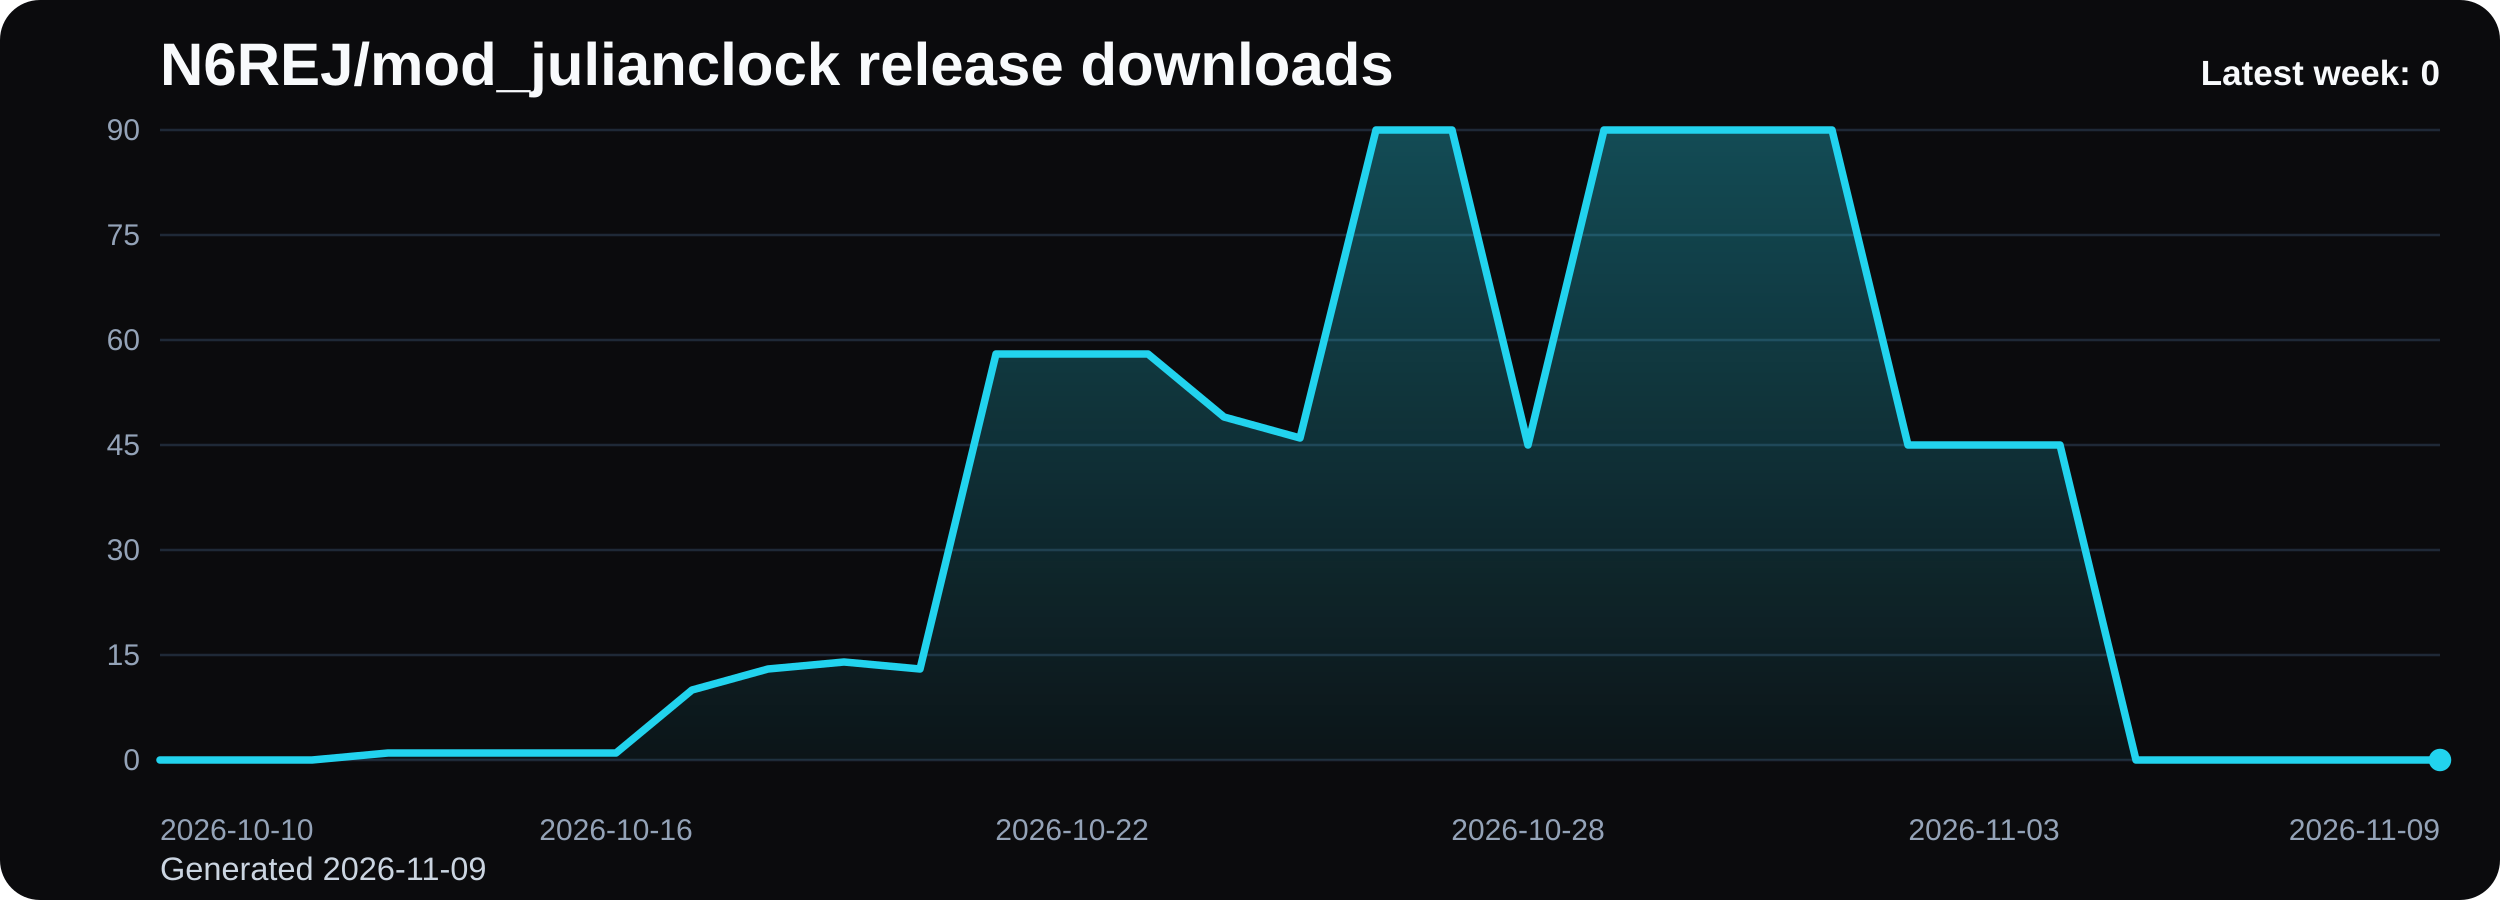
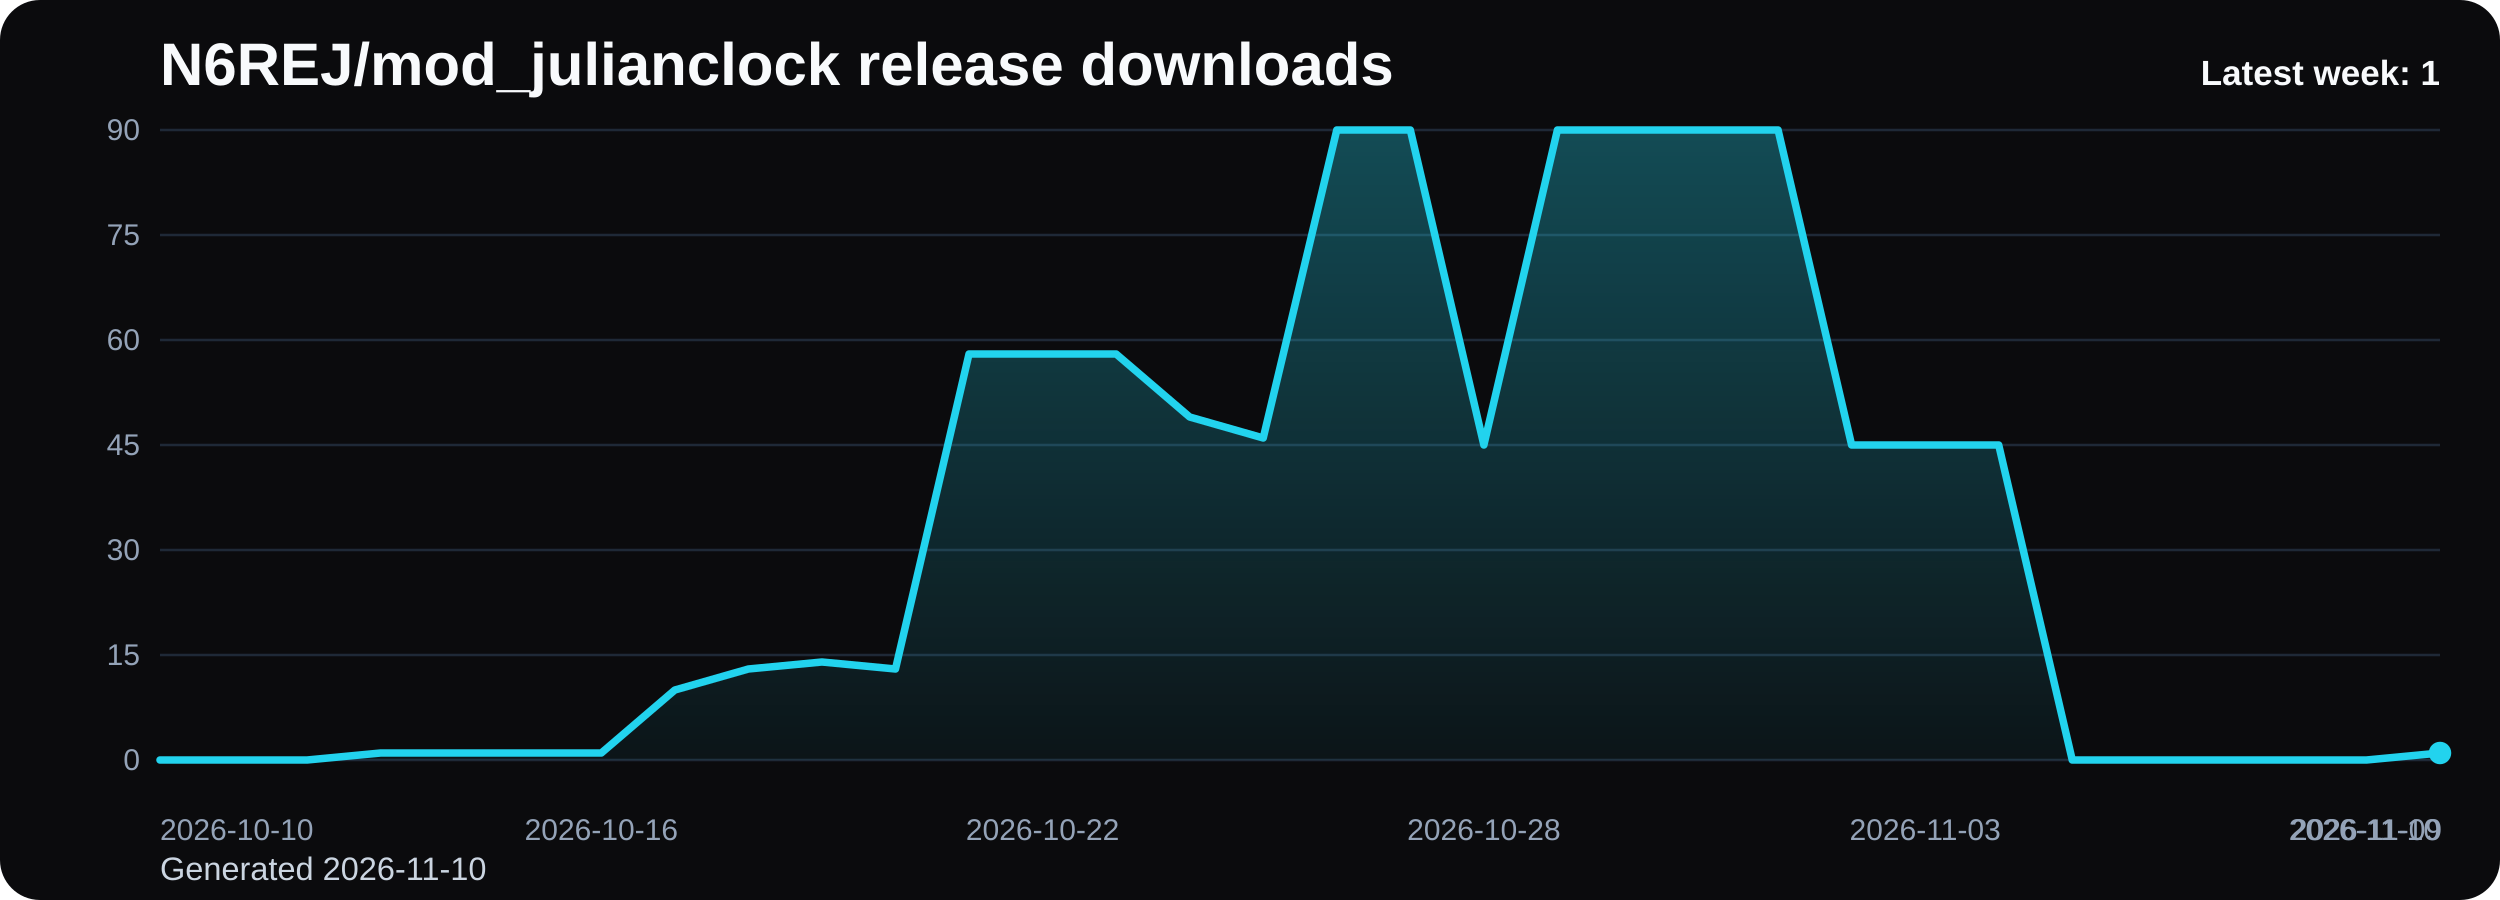
<svg xmlns="http://www.w3.org/2000/svg" viewBox="0 0 1000 360" role="img" aria-label="N6REJ/mod_julianclock release downloads chart">
  <defs>
    <linearGradient id="fill-weekly-black" x1="0" y1="0" x2="0" y2="1">
      <stop offset="0%" stop-color="#22d3ee" stop-opacity="0.32" />
      <stop offset="100%" stop-color="#22d3ee" stop-opacity="0.05" />
    </linearGradient>
    <style>
      .bg { fill: #0b0b0d; }
      .title { font: 700 24px Arial, sans-serif; fill: #f8fafc; }
      .sub { font: 400 13px Arial, sans-serif; fill: #cbd5e1; }
      .grid { stroke: #1f2937; stroke-width: 1; }
      .axis { font: 400 12px Arial, sans-serif; fill: #94a3b8; }
      .line { fill: none; stroke: #22d3ee; stroke-width: 3; stroke-linecap: round; stroke-linejoin: round; }
      .dot { fill: #22d3ee; }
      .value { font: 600 11px Arial, sans-serif; fill: #cbd5e1; }
      .latest { font: 700 14px Arial, sans-serif; fill: #f8fafc; }
    </style>
  </defs>
  <rect class="bg" x="0" y="0" width="1000" height="360" rx="16" />
  <text class="title" x="64" y="34">N6REJ/mod_julianclock release downloads</text>
-   <text class="sub" x="64" y="352">Generated 2026-11-09</text>
+   <text class="sub" x="64" y="352">Generated 2026-11-10</text>
  <line x1="64" y1="52.00" x2="976" y2="52.00" class="grid" />
  <text x="56" y="56.00" text-anchor="end" class="axis">90</text>
  <line x1="64" y1="94.00" x2="976" y2="94.00" class="grid" />
  <text x="56" y="98.00" text-anchor="end" class="axis">75</text>
  <line x1="64" y1="136.00" x2="976" y2="136.00" class="grid" />
  <text x="56" y="140.00" text-anchor="end" class="axis">60</text>
  <line x1="64" y1="178.00" x2="976" y2="178.00" class="grid" />
  <text x="56" y="182.00" text-anchor="end" class="axis">45</text>
  <line x1="64" y1="220.00" x2="976" y2="220.00" class="grid" />
  <text x="56" y="224.00" text-anchor="end" class="axis">30</text>
  <line x1="64" y1="262.00" x2="976" y2="262.00" class="grid" />
  <text x="56" y="266.00" text-anchor="end" class="axis">15</text>
  <line x1="64" y1="304.00" x2="976" y2="304.00" class="grid" />
  <text x="56" y="308.00" text-anchor="end" class="axis">0</text>
-   <path d="M 64.00 304 L 64.00 304.00 L 94.40 304.00 L 124.80 304.00 L 155.20 301.20 L 185.60 301.20 L 216.00 301.20 L 246.40 301.20 L 276.80 276.00 L 307.20 267.60 L 337.60 264.80 L 368.00 267.60 L 398.40 141.60 L 428.80 141.60 L 459.20 141.60 L 489.60 166.80 L 520.00 175.20 L 550.40 52.00 L 580.80 52.00 L 611.20 178.00 L 641.60 52.00 L 672.00 52.00 L 702.40 52.00 L 732.80 52.00 L 763.20 178.00 L 793.60 178.00 L 824.00 178.00 L 854.40 304.00 L 884.80 304.00 L 915.20 304.00 L 945.60 304.00 L 976.00 304.00 L 976.00 304 Z" fill="url(#fill-weekly-black)" />
-   <polyline class="line" points="64.00,304.00 94.40,304.00 124.80,304.00 155.20,301.20 185.60,301.20 216.00,301.20 246.40,301.20 276.80,276.00 307.20,267.60 337.60,264.80 368.00,267.60 398.40,141.60 428.80,141.60 459.20,141.60 489.60,166.80 520.00,175.20 550.40,52.00 580.80,52.00 611.20,178.00 641.60,52.00 672.00,52.00 702.40,52.00 732.80,52.00 763.20,178.00 793.60,178.00 824.00,178.00 854.40,304.00 884.80,304.00 915.20,304.00 945.60,304.00 976.00,304.00" />
-   <circle class="dot" cx="976.00" cy="304.00" r="4.5" />
+   <path d="M 64.00 304 L 64.00 304.00 L 93.42 304.00 L 122.84 304.00 L 152.26 301.20 L 181.68 301.20 L 211.10 301.20 L 240.52 301.20 L 269.94 276.00 L 299.35 267.60 L 328.77 264.80 L 358.19 267.60 L 387.61 141.60 L 417.03 141.60 L 446.45 141.60 L 475.87 166.80 L 505.29 175.20 L 534.71 52.00 L 564.13 52.00 L 593.55 178.00 L 622.97 52.00 L 652.39 52.00 L 681.81 52.00 L 711.23 52.00 L 740.65 178.00 L 770.06 178.00 L 799.48 178.00 L 828.90 304.00 L 858.32 304.00 L 887.74 304.00 L 917.16 304.00 L 946.58 304.00 L 976.00 301.20 L 976.00 304 Z" fill="url(#fill-weekly-black)" />
+   <polyline class="line" points="64.00,304.00 93.42,304.00 122.84,304.00 152.26,301.20 181.68,301.20 211.10,301.20 240.52,301.20 269.94,276.00 299.35,267.60 328.77,264.80 358.19,267.60 387.61,141.60 417.03,141.60 446.45,141.60 475.87,166.80 505.29,175.20 534.71,52.00 564.13,52.00 593.55,178.00 622.97,52.00 652.39,52.00 681.81,52.00 711.23,52.00 740.65,178.00 770.06,178.00 799.48,178.00 828.90,304.00 858.32,304.00 887.74,304.00 917.16,304.00 946.58,304.00 976.00,301.20" />
+   <circle class="dot" cx="976.00" cy="301.20" r="4.5" />
  <text class="axis" x="64.00" y="336" text-anchor="start">2026-10-10</text>
-   <text class="axis" x="246.40" y="336" text-anchor="middle">2026-10-16</text>
-   <text class="axis" x="428.80" y="336" text-anchor="middle">2026-10-22</text>
-   <text class="axis" x="611.20" y="336" text-anchor="middle">2026-10-28</text>
-   <text class="axis" x="793.60" y="336" text-anchor="middle">2026-11-03</text>
-   <text class="axis" x="976.00" y="336" text-anchor="end">2026-11-09</text>
-   <text class="latest" x="976" y="34" text-anchor="end">Latest week: 0</text>
+   <text class="axis" x="240.52" y="336" text-anchor="middle">2026-10-16</text>
+   <text class="axis" x="417.03" y="336" text-anchor="middle">2026-10-22</text>
+   <text class="axis" x="593.55" y="336" text-anchor="middle">2026-10-28</text>
+   <text class="axis" x="770.06" y="336" text-anchor="middle">2026-11-03</text>
+   <text class="axis" x="946.58" y="336" text-anchor="middle">2026-11-09</text>
+   <text class="axis" x="976.00" y="336" text-anchor="end">2026-11-10</text>
+   <text class="latest" x="976" y="34" text-anchor="end">Latest week: 1</text>
</svg>
